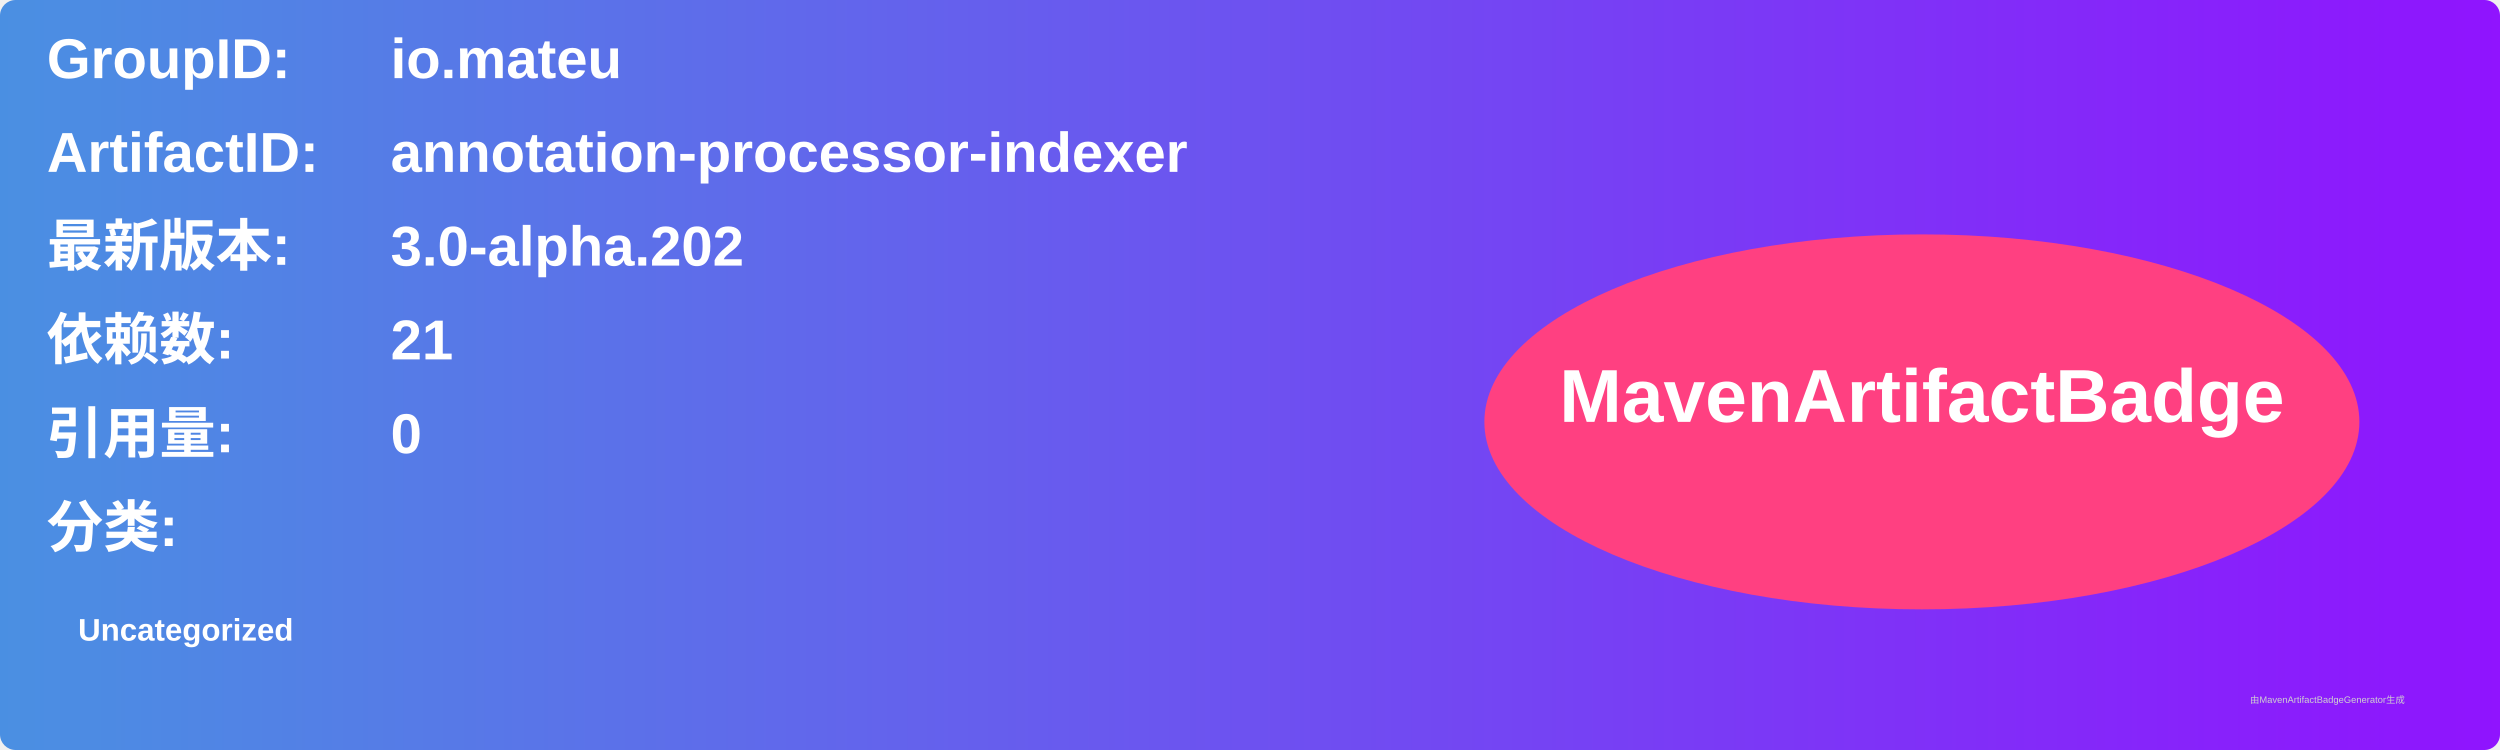
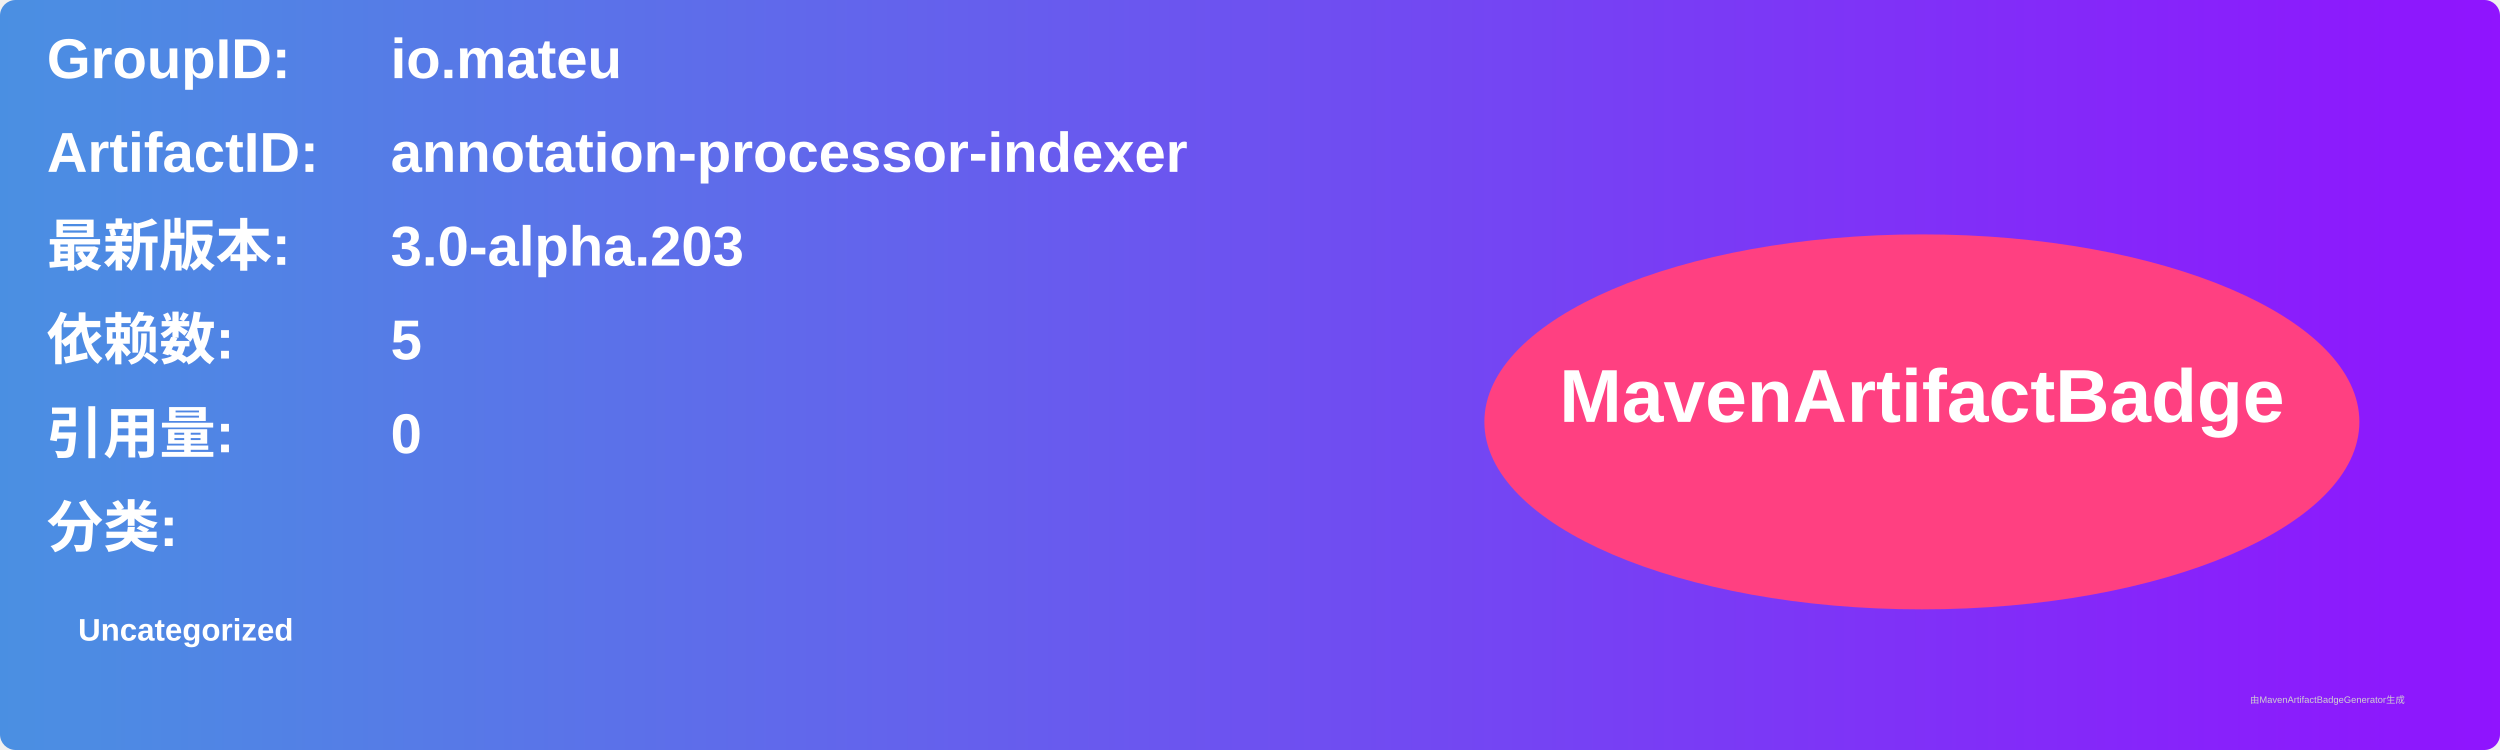
<svg xmlns="http://www.w3.org/2000/svg" width="800" height="240" viewBox="0 0 800 240">
  <linearGradient id="grad" x1="0%" y1="0%" x2="100%" y2="0%">
    <stop offset="0%" stop-color="#4a90e2" />
    <stop offset="100%" stop-color="#9013fe" />
  </linearGradient>
  <rect width="100%" height="100%" rx="5" ry="5" fill="url(#grad)" />
  <g transform="translate(15, 15)">
    <text x="0" y="10" font-family="Arial" font-size="18" fill="white" font-weight="bold" width="260">GroupID:</text>
    <text x="110" y="10" font-family="Arial" font-size="18" fill="white" font-weight="bold" width="460">io.mateu</text>
    <text x="0" y="40" font-family="Arial" font-size="18" fill="white" font-weight="bold" width="260">ArtifactID:</text>
    <text x="110" y="40" font-family="Arial" font-size="18" fill="white" font-weight="bold" width="460">annotation-processor-indexer</text>
    <text x="0" y="70" font-family="Arial" font-size="18" fill="white" font-weight="bold">最新版本:</text>
    <text x="110" y="70" font-family="Arial" font-size="18" fill="white" font-weight="bold">
-       <tspan font-weight="bold">3.0-alpha.202</tspan>
+       <tspan font-weight="bold">3.0-alpha.203</tspan>
    </text>
    <text x="0" y="100" font-family="Arial" font-size="18" fill="white" font-weight="bold">依赖数: </text>
    <text x="110" y="100" font-family="Arial" font-size="18" fill="white">
-       <tspan font-weight="bold">21</tspan>
+       <tspan font-weight="bold">5</tspan>
    </text>
    <text x="0" y="130" font-family="Arial" font-size="18" fill="white" font-weight="bold">引用量: </text>
    <text x="110" y="130" font-family="Arial" font-size="18" fill="white">
      <tspan font-weight="bold">0</tspan>
    </text>
    <text x="0" y="160" font-family="Arial" font-size="18" fill="white" font-weight="bold">分类:</text>
    <text x="10" y="190" font-family="Arial" font-size="10" fill="white">
      <tspan font-weight="bold">Uncategorized</tspan>
    </text>
    <ellipse cx="600" cy="120" rx="140" ry="60" fill="#ff4081" />
    <text x="600" y="120" text-anchor="middle" font-family="Arial" font-size="24" fill="white" font-weight="bold">MavenArtifactBadge</text>
  </g>
  <text x="720" y="225" font-family="Arial" font-size="3" fill="#d0d0d0">由MavenArtifactBadgeGenerator生成</text>
</svg>
